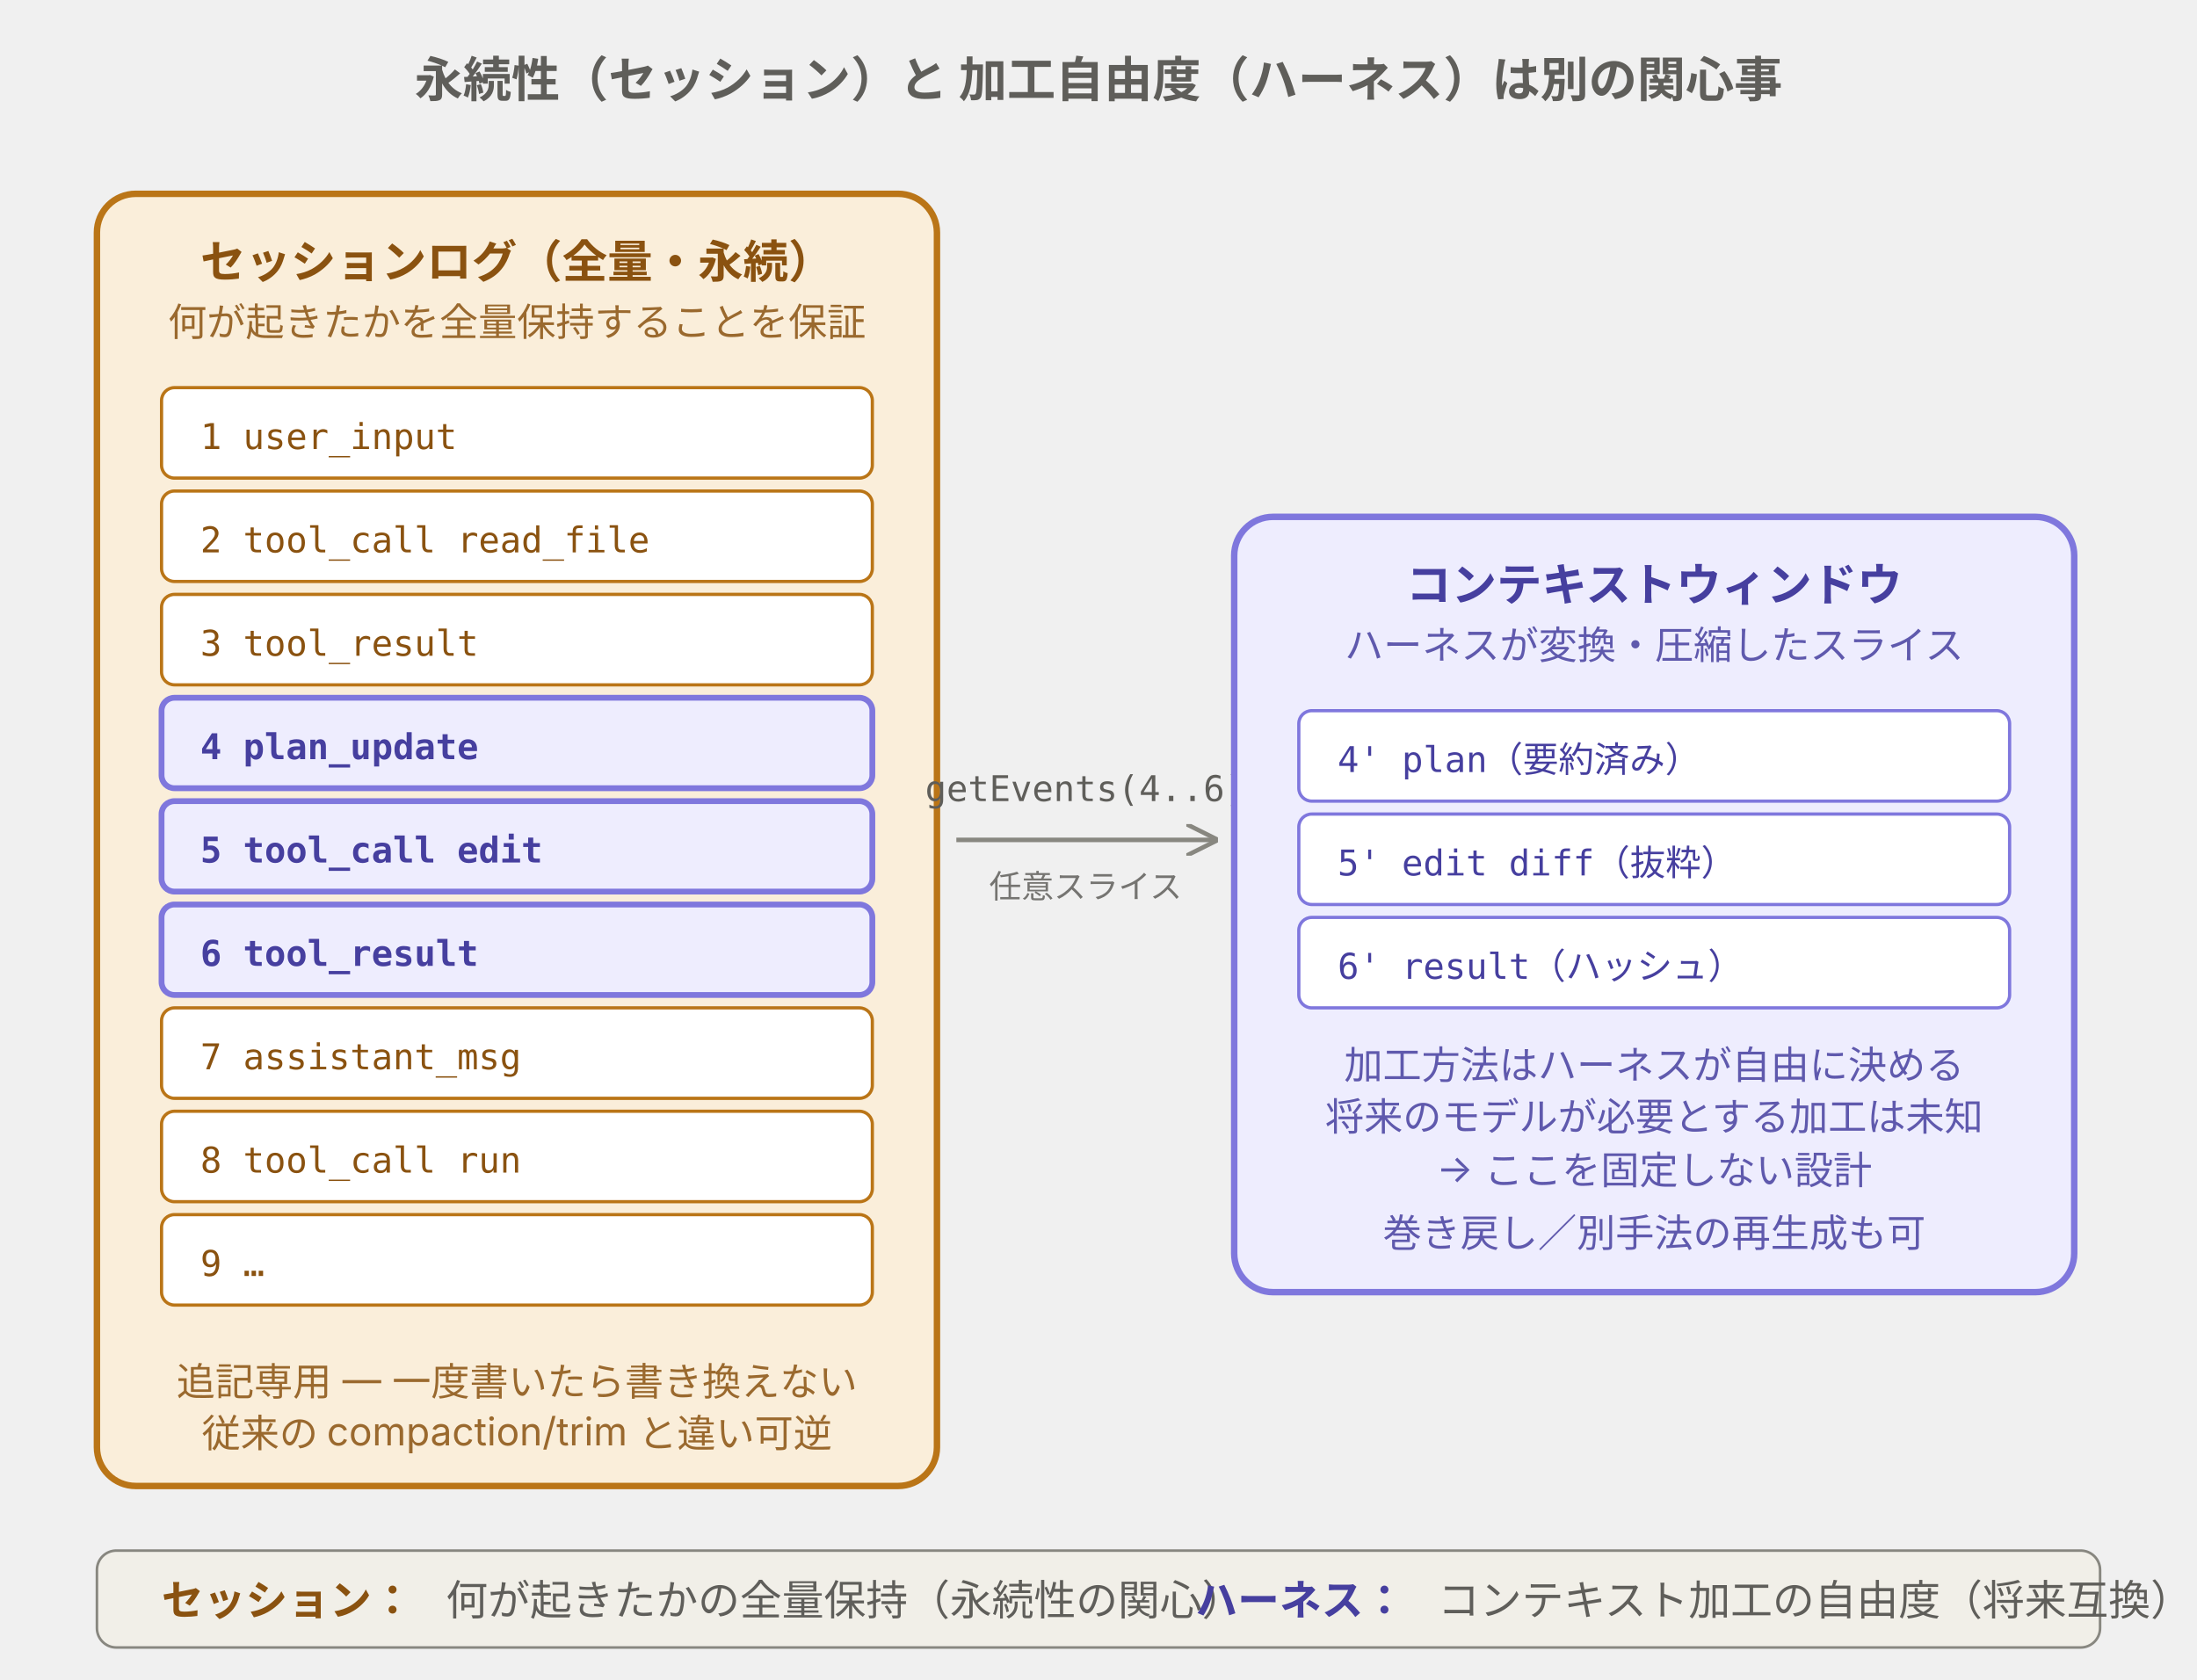
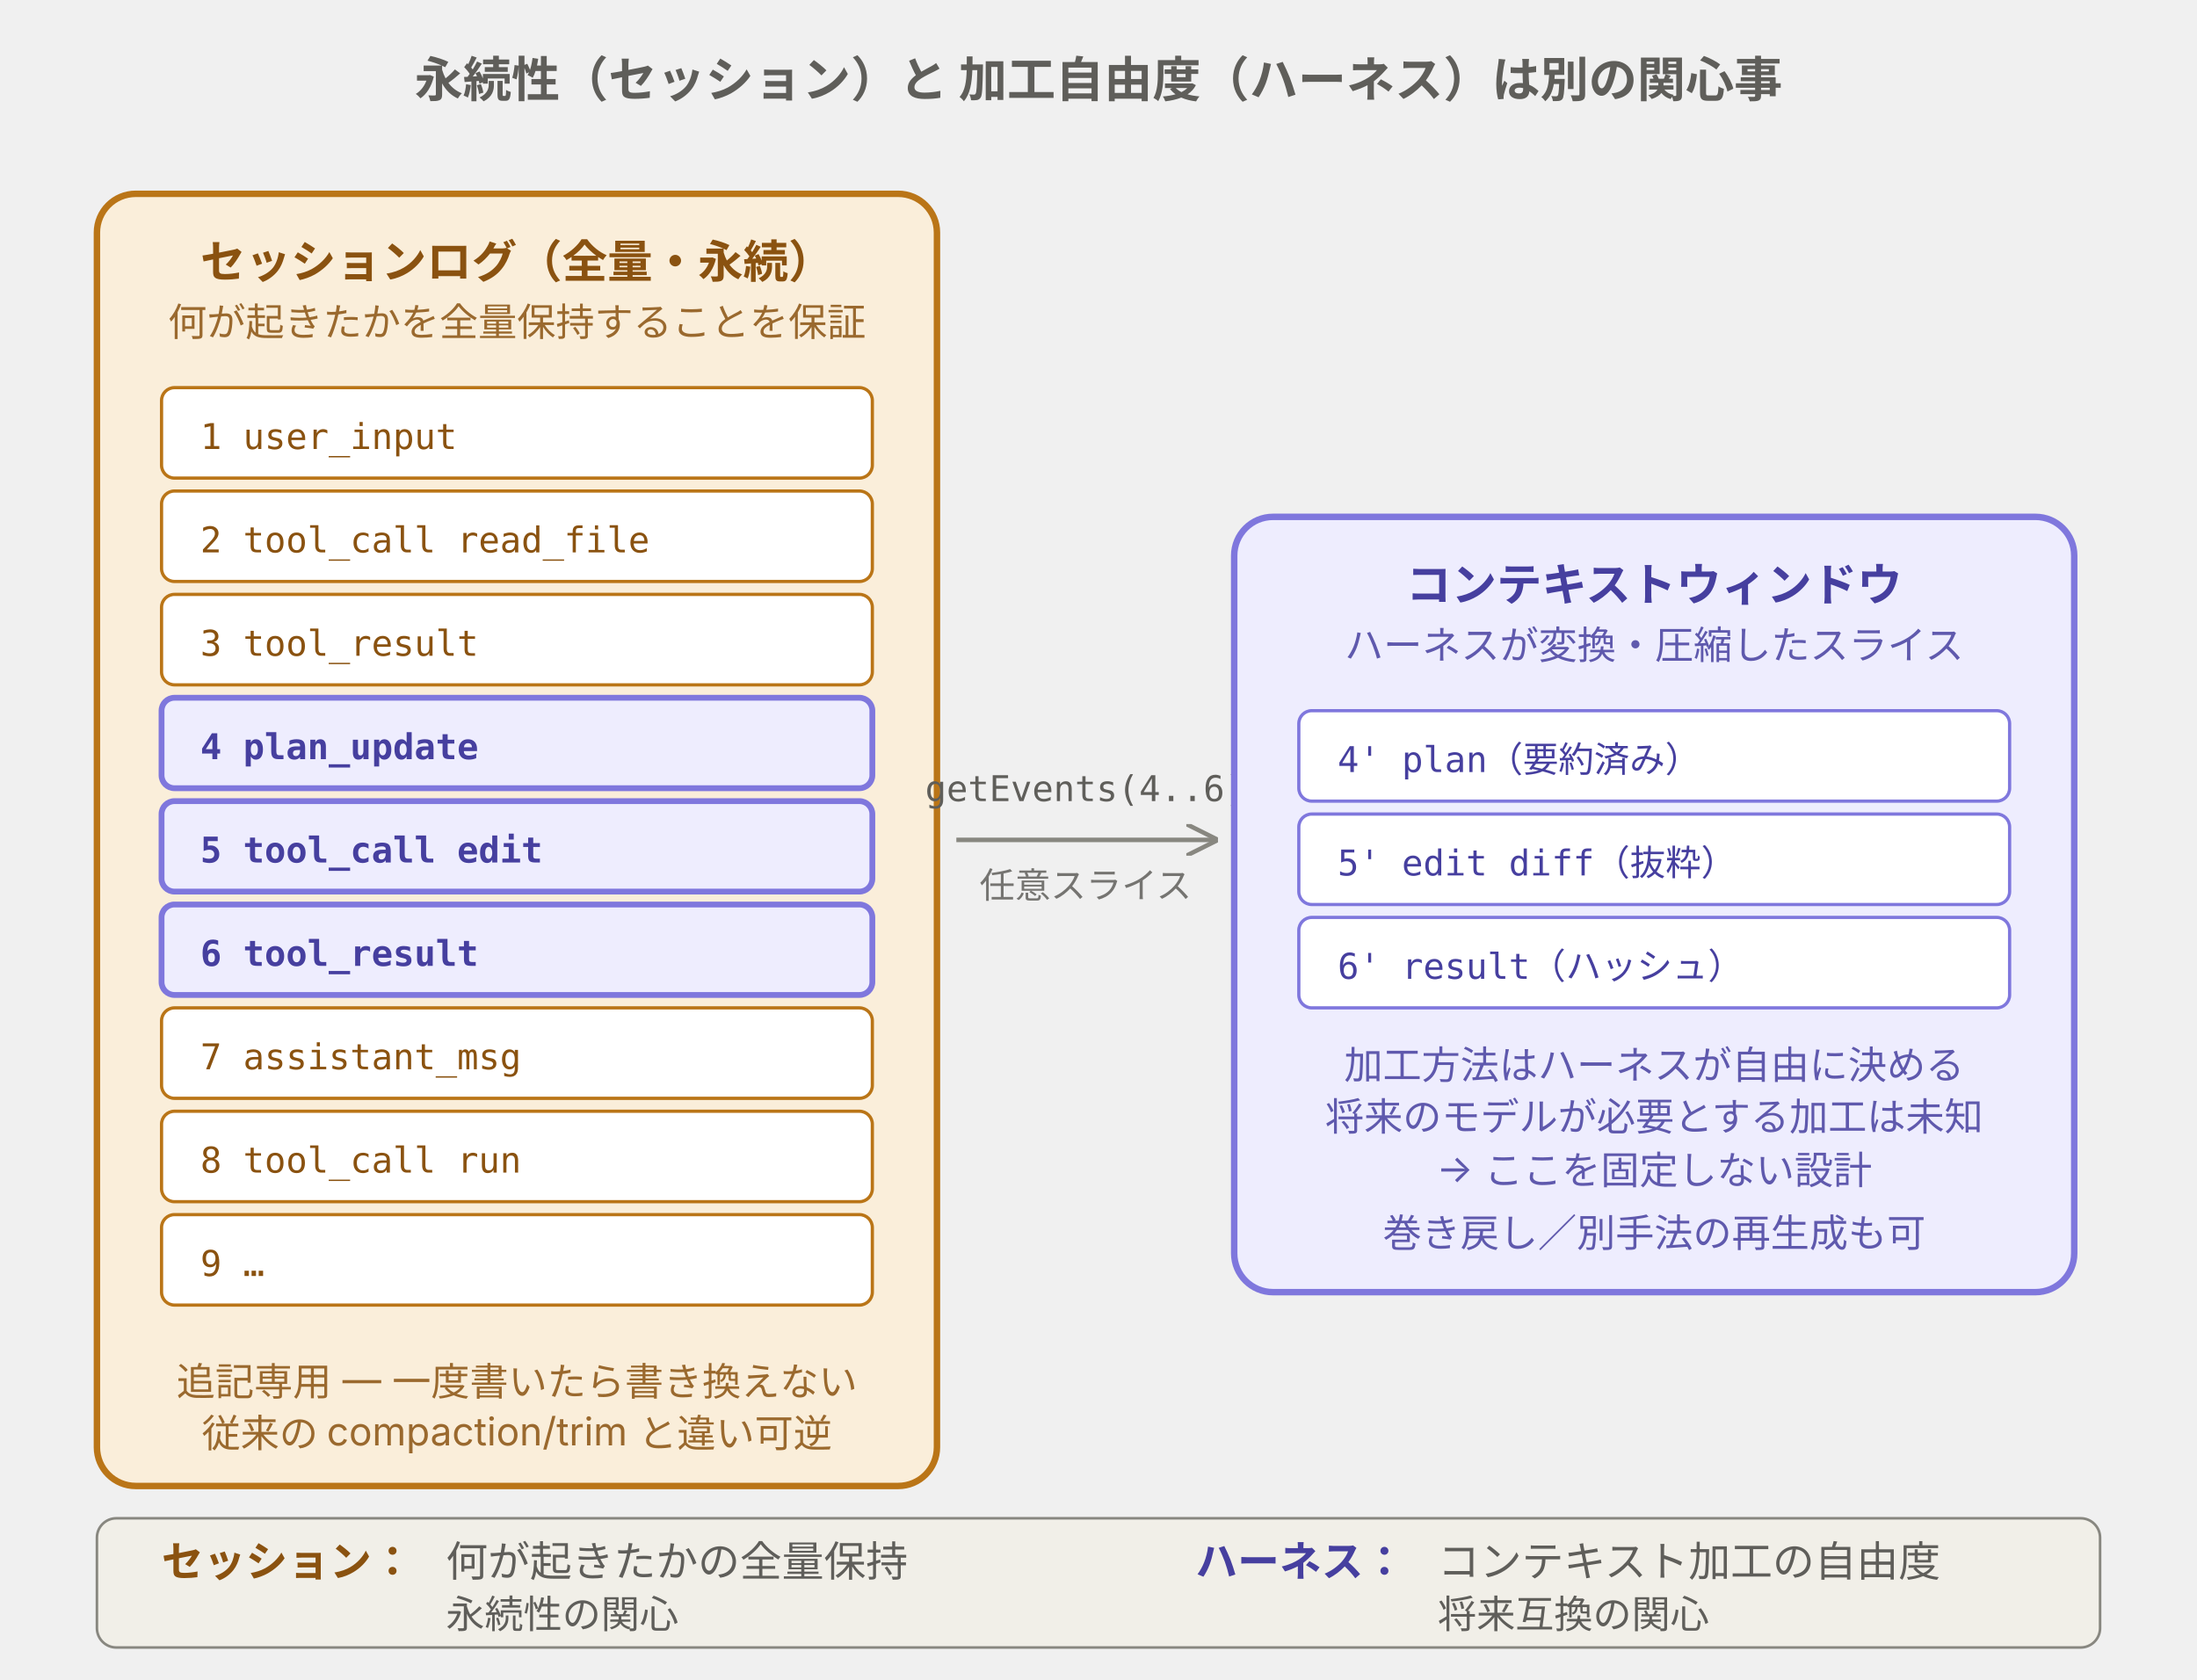
<svg xmlns="http://www.w3.org/2000/svg" viewBox="0 0 680 520" width="680" height="520" preserveAspectRatio="xMidYMid meet" font-family="-apple-system, 'Helvetica Neue', 'Hiragino Sans', 'Yu Gothic', sans-serif" role="img" aria-labelledby="title desc">
  <text x="340" y="30" text-anchor="middle" fill="#5F5E5A" font-size="15" font-weight="700">永続性（セッション）と 加工自由度（ハーネス）は別の関心事</text>
  <rect x="30" y="60" width="260" height="400" rx="12" fill="#FAEEDA" stroke="#BA7517" stroke-width="2" />
  <text x="160" y="86" text-anchor="middle" fill="#8A5210" font-size="14" font-weight="700">セッションログ（全量・永続）</text>
  <text x="160" y="104" text-anchor="middle" fill="#8A5210" font-size="12" opacity="0.85">何が起きたかを全量保持することを保証</text>
  <g font-family="monospace" font-size="11">
    <rect x="50" y="120" width="220" height="28" rx="4" fill="#FFFFFF" stroke="#BA7517" />
    <text x="62" y="139" fill="#8A5210">1  user_input</text>
    <rect x="50" y="152" width="220" height="28" rx="4" fill="#FFFFFF" stroke="#BA7517" />
    <text x="62" y="171" fill="#8A5210">2  tool_call  read_file</text>
    <rect x="50" y="184" width="220" height="28" rx="4" fill="#FFFFFF" stroke="#BA7517" />
    <text x="62" y="203" fill="#8A5210">3  tool_result</text>
    <rect x="50" y="216" width="220" height="28" rx="4" fill="#EEEDFE" stroke="#7F77DD" stroke-width="1.8" />
    <text x="62" y="235" fill="#463F9F" font-weight="700">4  plan_update</text>
    <rect x="50" y="248" width="220" height="28" rx="4" fill="#EEEDFE" stroke="#7F77DD" stroke-width="1.8" />
    <text x="62" y="267" fill="#463F9F" font-weight="700">5  tool_call  edit</text>
    <rect x="50" y="280" width="220" height="28" rx="4" fill="#EEEDFE" stroke="#7F77DD" stroke-width="1.8" />
    <text x="62" y="299" fill="#463F9F" font-weight="700">6  tool_result</text>
    <rect x="50" y="312" width="220" height="28" rx="4" fill="#FFFFFF" stroke="#BA7517" />
    <text x="62" y="331" fill="#8A5210">7  assistant_msg</text>
    <rect x="50" y="344" width="220" height="28" rx="4" fill="#FFFFFF" stroke="#BA7517" />
    <text x="62" y="363" fill="#8A5210">8  tool_call  run</text>
    <rect x="50" y="376" width="220" height="28" rx="4" fill="#FFFFFF" stroke="#BA7517" />
    <text x="62" y="395" fill="#8A5210">9  …</text>
  </g>
  <text x="160" y="432" text-anchor="middle" fill="#8A5210" font-size="12" opacity="0.85">追記専用 — 一度書いたら書き換えない</text>
  <text x="160" y="448" text-anchor="middle" fill="#8A5210" font-size="12" opacity="0.85">従来の compaction/trim と違い可逆</text>
  <g>
    <line x1="296" y1="260" x2="376" y2="260" stroke="#888780" stroke-width="1.4" marker-end="url(#arr2)" />
    <text x="336" y="248" text-anchor="middle" fill="#5F5E5A" font-size="11" font-family="monospace">getEvents(4..6)</text>
-     <text x="336" y="278" text-anchor="middle" fill="#5F5E5A" font-size="10" opacity="0.85">任意スライス</text>
+     <text x="336" y="278" text-anchor="middle" fill="#5F5E5A" font-size="11" opacity="0.85">任意スライス</text>
  </g>
  <rect x="382" y="160" width="260" height="240" rx="12" fill="#EEEDFE" stroke="#7F77DD" stroke-width="2" />
  <text x="512" y="186" text-anchor="middle" fill="#463F9F" font-size="14" font-weight="700">コンテキストウィンドウ</text>
  <text x="512" y="204" text-anchor="middle" fill="#463F9F" font-size="12" opacity="0.85">ハーネスが変換・圧縮したスライス</text>
  <g font-family="monospace" font-size="11">
    <rect x="402" y="220" width="220" height="28" rx="4" fill="#FFFFFF" stroke="#7F77DD" />
    <text x="414" y="239" fill="#463F9F">4' plan（要約済み）</text>
    <rect x="402" y="252" width="220" height="28" rx="4" fill="#FFFFFF" stroke="#7F77DD" />
    <text x="414" y="271" fill="#463F9F">5' edit diff（抜粋）</text>
    <rect x="402" y="284" width="220" height="28" rx="4" fill="#FFFFFF" stroke="#7F77DD" />
    <text x="414" y="303" fill="#463F9F">6' result（ハッシュ）</text>
  </g>
  <text x="512" y="334" text-anchor="middle" fill="#463F9F" font-size="12" opacity="0.85">加工方法はハーネスが自由に決める</text>
  <text x="512" y="350" text-anchor="middle" fill="#463F9F" font-size="12" opacity="0.85">将来のモデルが必要とする加工は未知</text>
  <text x="512" y="366" text-anchor="middle" fill="#463F9F" font-size="12" opacity="0.85">→ ここを固定しない設計</text>
  <text x="512" y="386" text-anchor="middle" fill="#463F9F" font-size="12" opacity="0.85">巻き戻し／別手法の再生成も可</text>
-   <rect x="30" y="480" width="620" height="30" rx="6" fill="#F1EFE8" stroke="#888780" stroke-width="0.8" />
-   <text x="50" y="500" fill="#8A5210" font-size="13" font-weight="700">セッション：</text>
-   <text x="138" y="500" fill="#5F5E5A" font-size="13">何が起きたかの全量保持（永続性の関心）</text>
-   <text x="370" y="500" fill="#463F9F" font-size="13" font-weight="700">ハーネス：</text>
-   <text x="445" y="500" fill="#5F5E5A" font-size="13">コンテキスト加工の自由度（将来互換）</text>
+   <rect x="30" y="470" width="620" height="40" rx="6" fill="#F1EFE8" stroke="#888780" stroke-width="0.8" />
+   <text x="50" y="488" fill="#8A5210" font-size="13" font-weight="700">セッション：</text>
+   <text x="138" y="488" fill="#5F5E5A" font-size="13">何が起きたかの全量保持</text>
+   <text x="138" y="504" fill="#5F5E5A" font-size="12">永続性の関心</text>
+   <text x="370" y="488" fill="#463F9F" font-size="13" font-weight="700">ハーネス：</text>
+   <text x="445" y="488" fill="#5F5E5A" font-size="13">コンテキスト加工の自由度</text>
+   <text x="445" y="504" fill="#5F5E5A" font-size="12">将来互換の関心</text>
  <defs>
    <marker id="arr2" viewBox="0 0 10 10" refX="9" refY="5" markerWidth="7" markerHeight="7" orient="auto">
      <path d="M0,0 L10,5 L0,10" fill="none" stroke="#888780" stroke-width="1.4" />
    </marker>
  </defs>
</svg>
